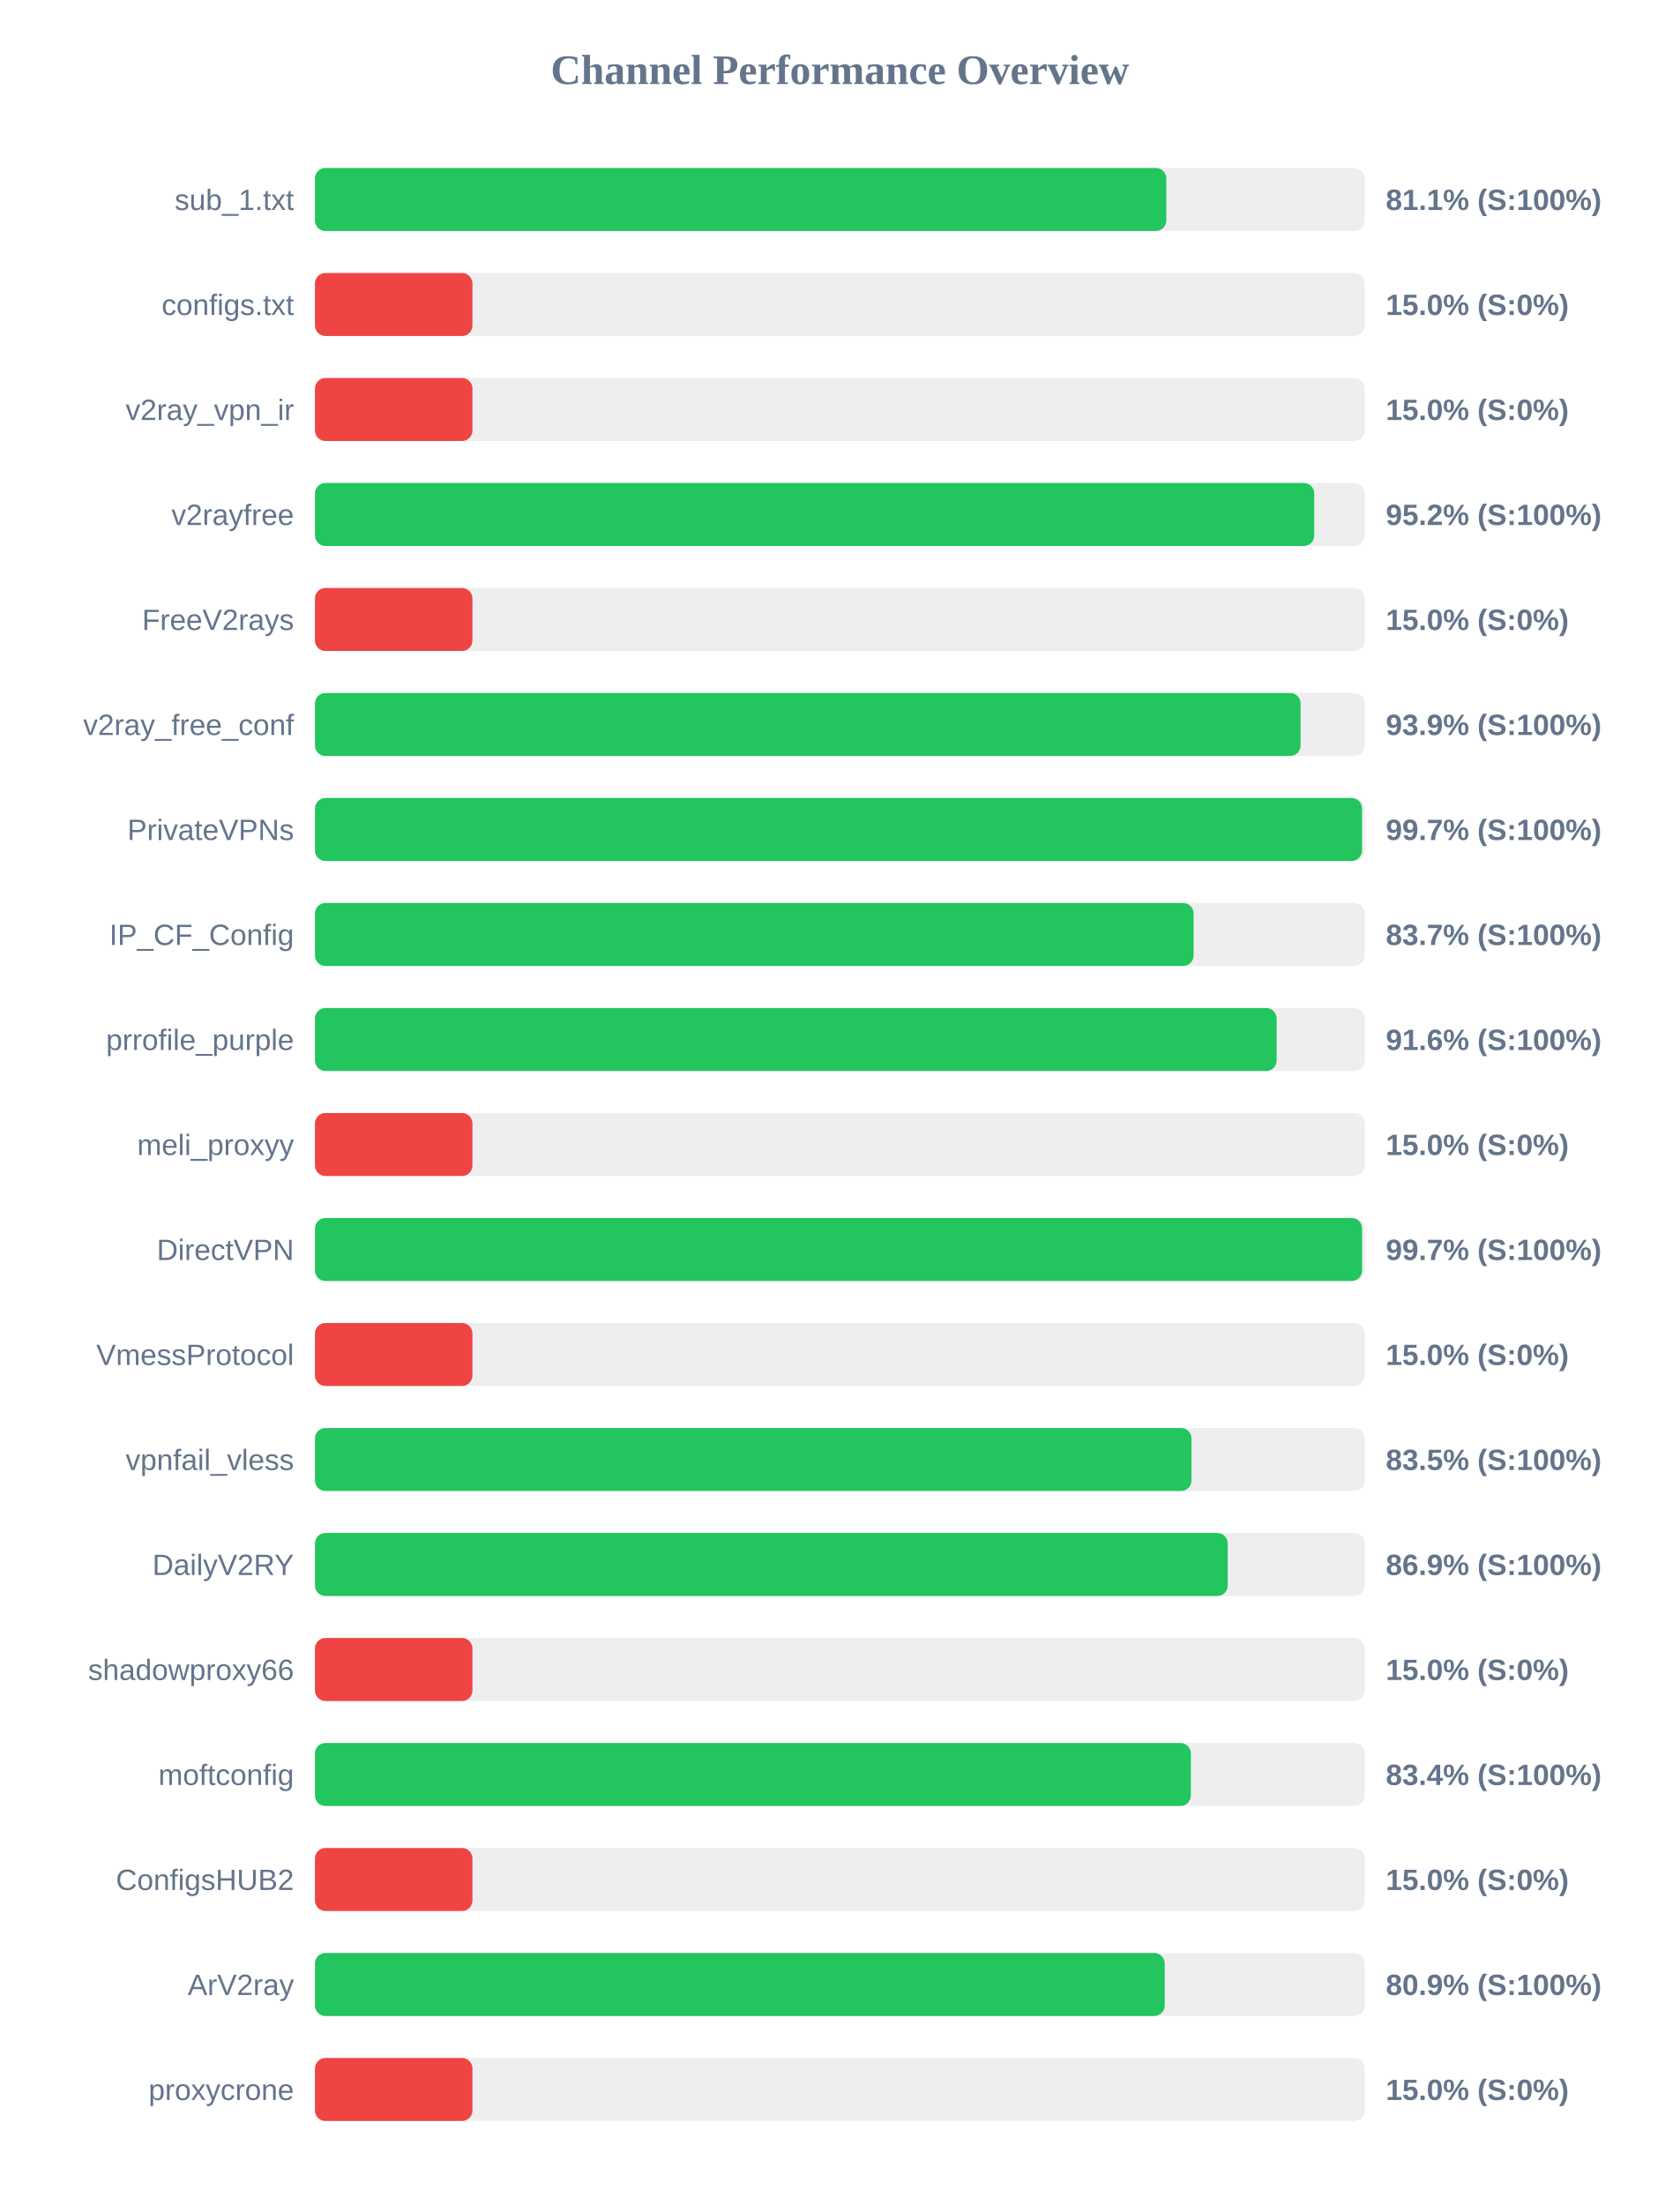
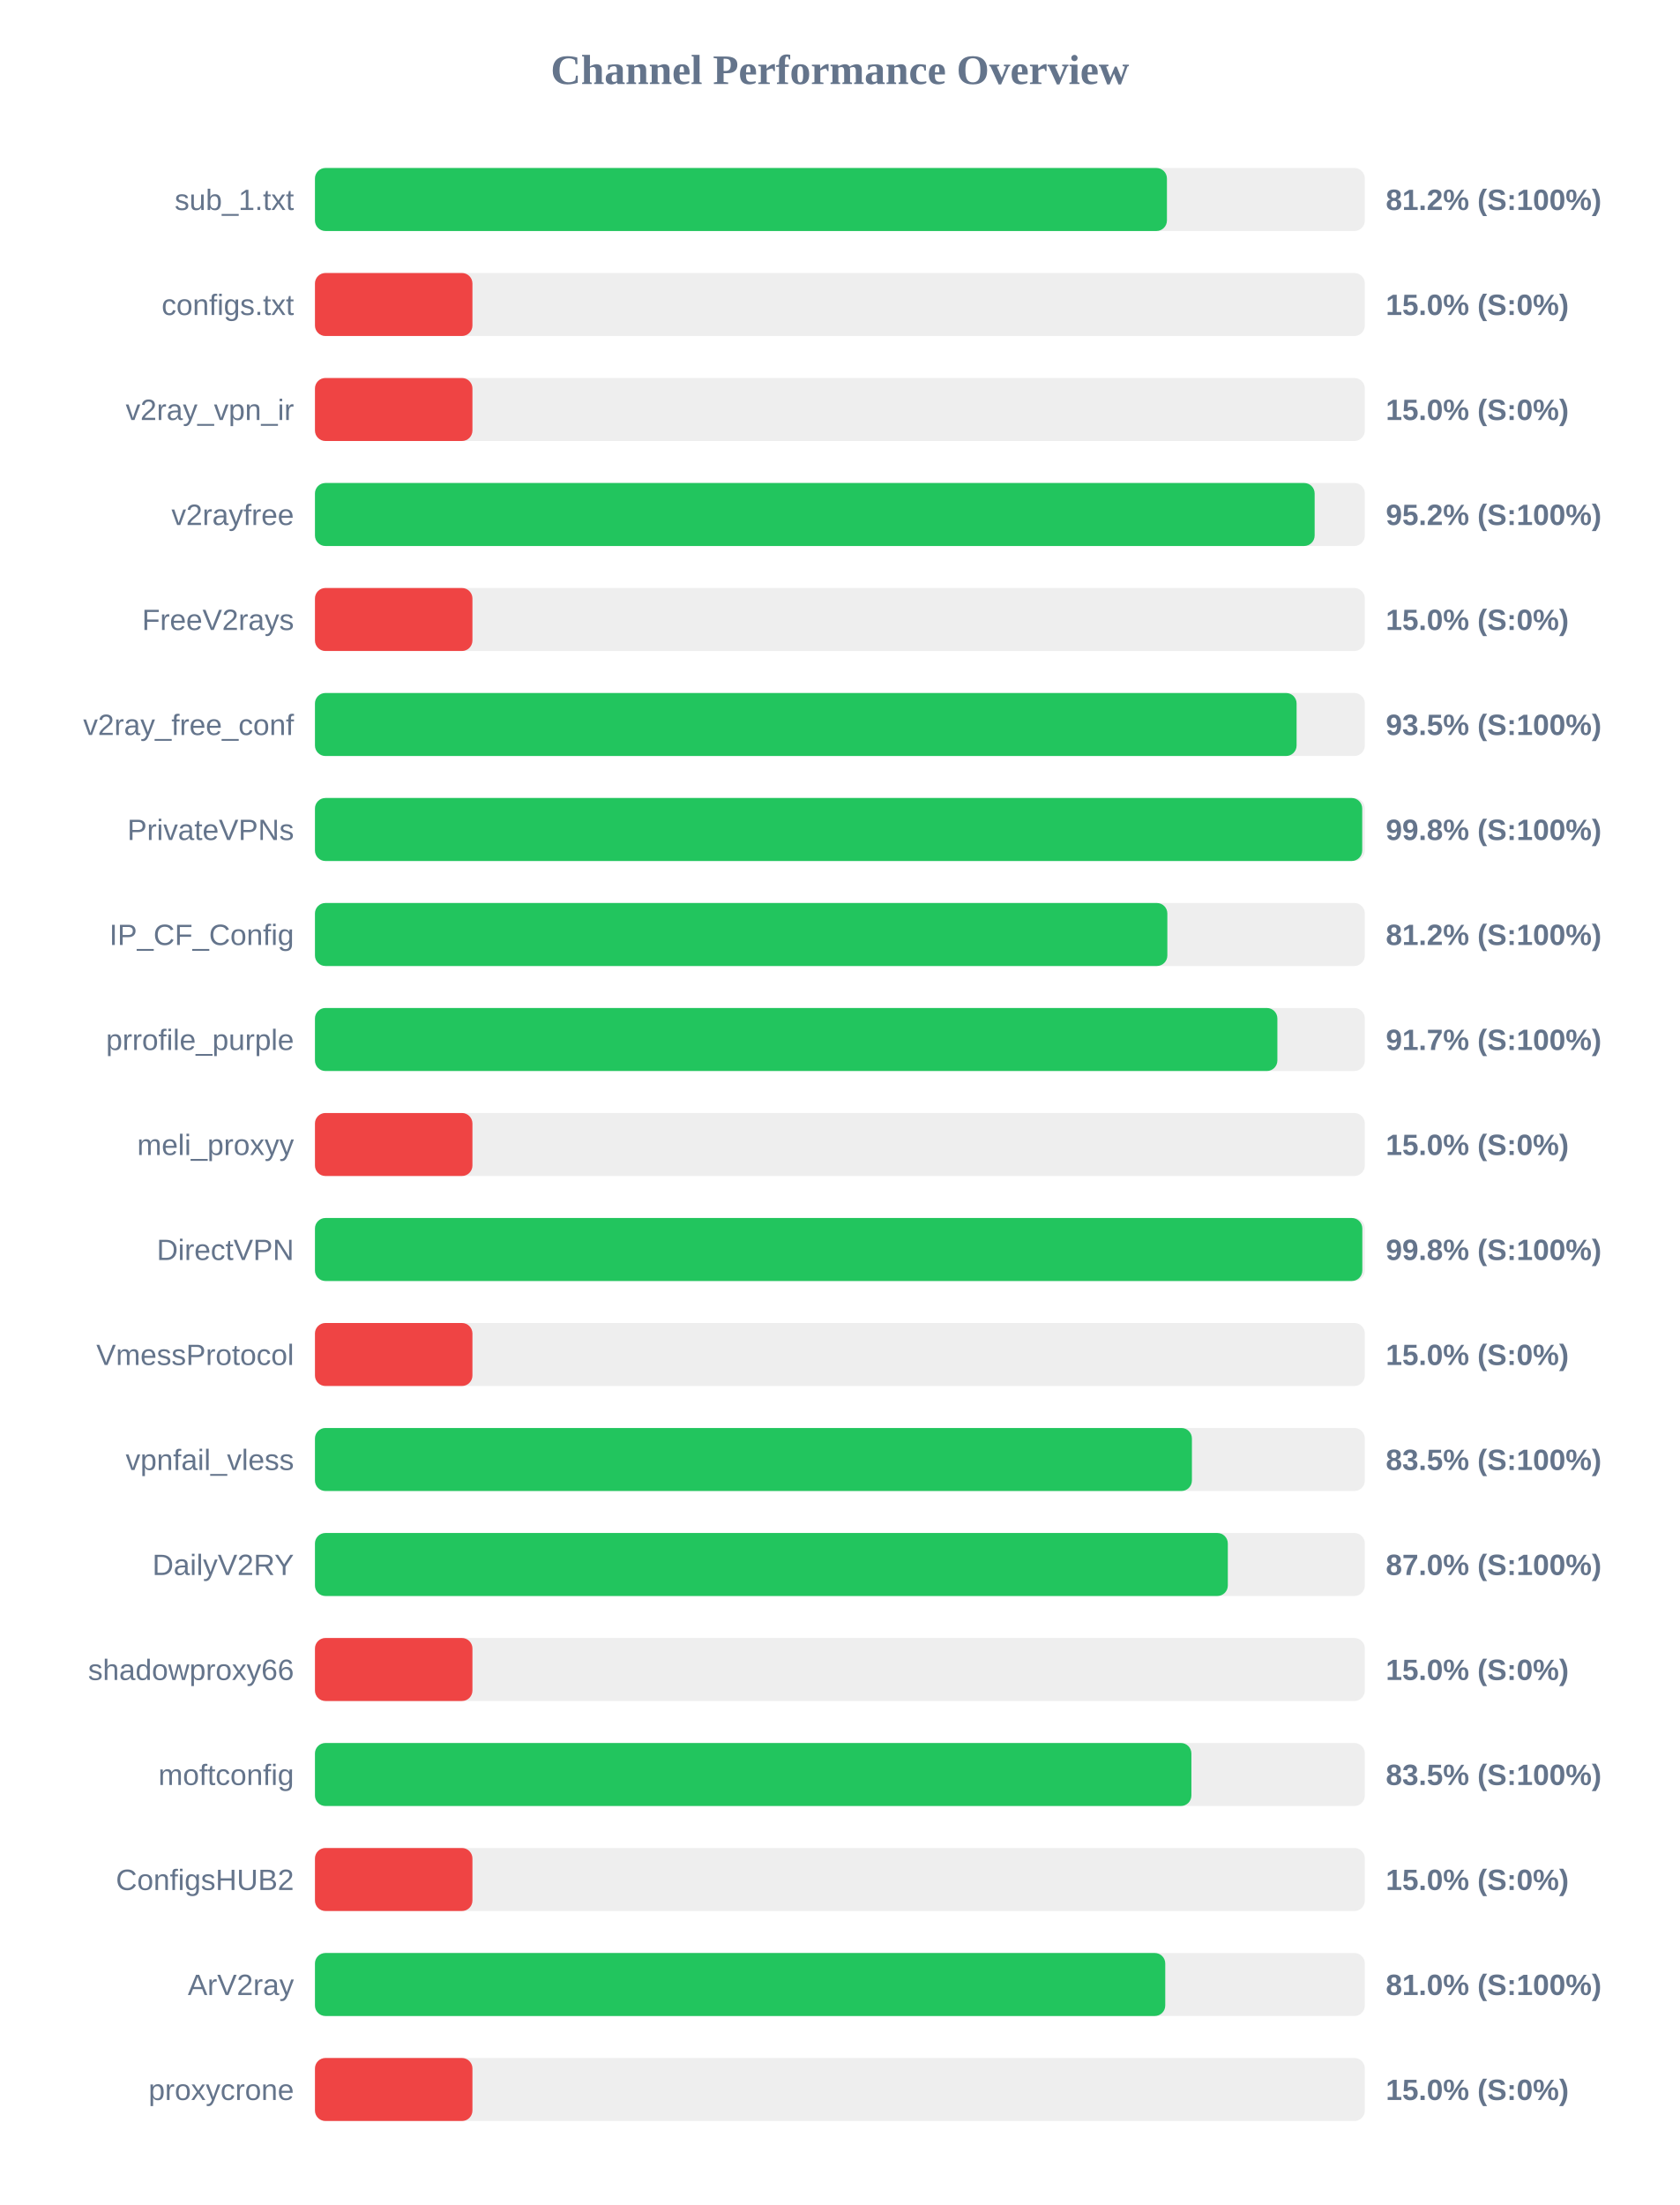
<svg xmlns="http://www.w3.org/2000/svg" width="800" height="1050" version="1.1">
  <style>
        .row { font: 14px Arial; fill: #64748b; }
        .score { font: bold 14px Arial; fill: #64748b; }
    </style>
  <text x="400" y="40" text-anchor="middle" font-size="20px" font-weight="bold" fill="#64748b">Channel Performance Overview</text>
  <rect x="150" y="80" width="500" height="30" fill="#eee" rx="5" />
-   <rect x="150" y="80" width="405.45" height="30" fill="#22c55e" rx="5" />
+   <rect x="150" y="80" width="405.75" height="30" fill="#22c55e" rx="5" />
  <text x="140" y="100" text-anchor="end" class="row">sub_1.txt</text>
-   <text x="660" y="100" text-anchor="start" class="score">81.1% (S:100%)</text>
+   <text x="660" y="100" text-anchor="start" class="score">81.2% (S:100%)</text>
  <rect x="150" y="130" width="500" height="30" fill="#eee" rx="5" />
  <rect x="150" y="130" width="75.0" height="30" fill="#ef4444" rx="5" />
  <text x="140" y="150" text-anchor="end" class="row">configs.txt</text>
  <text x="660" y="150" text-anchor="start" class="score">15.0% (S:0%)</text>
  <rect x="150" y="180" width="500" height="30" fill="#eee" rx="5" />
  <rect x="150" y="180" width="75.0" height="30" fill="#ef4444" rx="5" />
  <text x="140" y="200" text-anchor="end" class="row">v2ray_vpn_ir</text>
  <text x="660" y="200" text-anchor="start" class="score">15.0% (S:0%)</text>
  <rect x="150" y="230" width="500" height="30" fill="#eee" rx="5" />
-   <rect x="150" y="230" width="475.9" height="30" fill="#22c55e" rx="5" />
+   <rect x="150" y="230" width="476.1" height="30" fill="#22c55e" rx="5" />
  <text x="140" y="250" text-anchor="end" class="row">v2rayfree</text>
  <text x="660" y="250" text-anchor="start" class="score">95.2% (S:100%)</text>
  <rect x="150" y="280" width="500" height="30" fill="#eee" rx="5" />
  <rect x="150" y="280" width="75.0" height="30" fill="#ef4444" rx="5" />
  <text x="140" y="300" text-anchor="end" class="row">FreeV2rays</text>
  <text x="660" y="300" text-anchor="start" class="score">15.0% (S:0%)</text>
  <rect x="150" y="330" width="500" height="30" fill="#eee" rx="5" />
-   <rect x="150" y="330" width="469.4" height="30" fill="#22c55e" rx="5" />
+   <rect x="150" y="330" width="467.5" height="30" fill="#22c55e" rx="5" />
  <text x="140" y="350" text-anchor="end" class="row">v2ray_free_conf</text>
-   <text x="660" y="350" text-anchor="start" class="score">93.9% (S:100%)</text>
+   <text x="660" y="350" text-anchor="start" class="score">93.5% (S:100%)</text>
  <rect x="150" y="380" width="500" height="30" fill="#eee" rx="5" />
-   <rect x="150" y="380" width="498.65" height="30" fill="#22c55e" rx="5" />
+   <rect x="150" y="380" width="498.75" height="30" fill="#22c55e" rx="5" />
  <text x="140" y="400" text-anchor="end" class="row">PrivateVPNs</text>
-   <text x="660" y="400" text-anchor="start" class="score">99.7% (S:100%)</text>
+   <text x="660" y="400" text-anchor="start" class="score">99.8% (S:100%)</text>
  <rect x="150" y="430" width="500" height="30" fill="#eee" rx="5" />
-   <rect x="150" y="430" width="418.45" height="30" fill="#22c55e" rx="5" />
+   <rect x="150" y="430" width="405.95" height="30" fill="#22c55e" rx="5" />
  <text x="140" y="450" text-anchor="end" class="row">IP_CF_Config</text>
-   <text x="660" y="450" text-anchor="start" class="score">83.7% (S:100%)</text>
+   <text x="660" y="450" text-anchor="start" class="score">81.2% (S:100%)</text>
  <rect x="150" y="480" width="500" height="30" fill="#eee" rx="5" />
-   <rect x="150" y="480" width="458.0" height="30" fill="#22c55e" rx="5" />
+   <rect x="150" y="480" width="458.35" height="30" fill="#22c55e" rx="5" />
  <text x="140" y="500" text-anchor="end" class="row">prrofile_purple</text>
-   <text x="660" y="500" text-anchor="start" class="score">91.6% (S:100%)</text>
+   <text x="660" y="500" text-anchor="start" class="score">91.7% (S:100%)</text>
  <rect x="150" y="530" width="500" height="30" fill="#eee" rx="5" />
  <rect x="150" y="530" width="75.0" height="30" fill="#ef4444" rx="5" />
  <text x="140" y="550" text-anchor="end" class="row">meli_proxyy</text>
  <text x="660" y="550" text-anchor="start" class="score">15.0% (S:0%)</text>
  <rect x="150" y="580" width="500" height="30" fill="#eee" rx="5" />
-   <rect x="150" y="580" width="498.7" height="30" fill="#22c55e" rx="5" />
+   <rect x="150" y="580" width="498.8" height="30" fill="#22c55e" rx="5" />
  <text x="140" y="600" text-anchor="end" class="row">DirectVPN</text>
-   <text x="660" y="600" text-anchor="start" class="score">99.7% (S:100%)</text>
+   <text x="660" y="600" text-anchor="start" class="score">99.8% (S:100%)</text>
  <rect x="150" y="630" width="500" height="30" fill="#eee" rx="5" />
  <rect x="150" y="630" width="75.0" height="30" fill="#ef4444" rx="5" />
  <text x="140" y="650" text-anchor="end" class="row">VmessProtocol</text>
  <text x="660" y="650" text-anchor="start" class="score">15.0% (S:0%)</text>
  <rect x="150" y="680" width="500" height="30" fill="#eee" rx="5" />
-   <rect x="150" y="680" width="417.45" height="30" fill="#22c55e" rx="5" />
+   <rect x="150" y="680" width="417.65" height="30" fill="#22c55e" rx="5" />
  <text x="140" y="700" text-anchor="end" class="row">vpnfail_vless</text>
  <text x="660" y="700" text-anchor="start" class="score">83.5% (S:100%)</text>
  <rect x="150" y="730" width="500" height="30" fill="#eee" rx="5" />
-   <rect x="150" y="730" width="434.7" height="30" fill="#22c55e" rx="5" />
+   <rect x="150" y="730" width="434.75" height="30" fill="#22c55e" rx="5" />
  <text x="140" y="750" text-anchor="end" class="row">DailyV2RY</text>
-   <text x="660" y="750" text-anchor="start" class="score">86.9% (S:100%)</text>
+   <text x="660" y="750" text-anchor="start" class="score">87.0% (S:100%)</text>
  <rect x="150" y="780" width="500" height="30" fill="#eee" rx="5" />
  <rect x="150" y="780" width="75.0" height="30" fill="#ef4444" rx="5" />
  <text x="140" y="800" text-anchor="end" class="row">shadowproxy66</text>
  <text x="660" y="800" text-anchor="start" class="score">15.0% (S:0%)</text>
  <rect x="150" y="830" width="500" height="30" fill="#eee" rx="5" />
-   <rect x="150" y="830" width="417.15" height="30" fill="#22c55e" rx="5" />
+   <rect x="150" y="830" width="417.4" height="30" fill="#22c55e" rx="5" />
  <text x="140" y="850" text-anchor="end" class="row">moftconfig</text>
-   <text x="660" y="850" text-anchor="start" class="score">83.4% (S:100%)</text>
+   <text x="660" y="850" text-anchor="start" class="score">83.5% (S:100%)</text>
  <rect x="150" y="880" width="500" height="30" fill="#eee" rx="5" />
  <rect x="150" y="880" width="75.0" height="30" fill="#ef4444" rx="5" />
  <text x="140" y="900" text-anchor="end" class="row">ConfigsHUB2</text>
  <text x="660" y="900" text-anchor="start" class="score">15.0% (S:0%)</text>
  <rect x="150" y="930" width="500" height="30" fill="#eee" rx="5" />
-   <rect x="150" y="930" width="404.7" height="30" fill="#22c55e" rx="5" />
+   <rect x="150" y="930" width="404.95" height="30" fill="#22c55e" rx="5" />
  <text x="140" y="950" text-anchor="end" class="row">ArV2ray</text>
-   <text x="660" y="950" text-anchor="start" class="score">80.9% (S:100%)</text>
+   <text x="660" y="950" text-anchor="start" class="score">81.0% (S:100%)</text>
  <rect x="150" y="980" width="500" height="30" fill="#eee" rx="5" />
  <rect x="150" y="980" width="75.0" height="30" fill="#ef4444" rx="5" />
  <text x="140" y="1000" text-anchor="end" class="row">proxycrone</text>
  <text x="660" y="1000" text-anchor="start" class="score">15.0% (S:0%)</text>
</svg>
